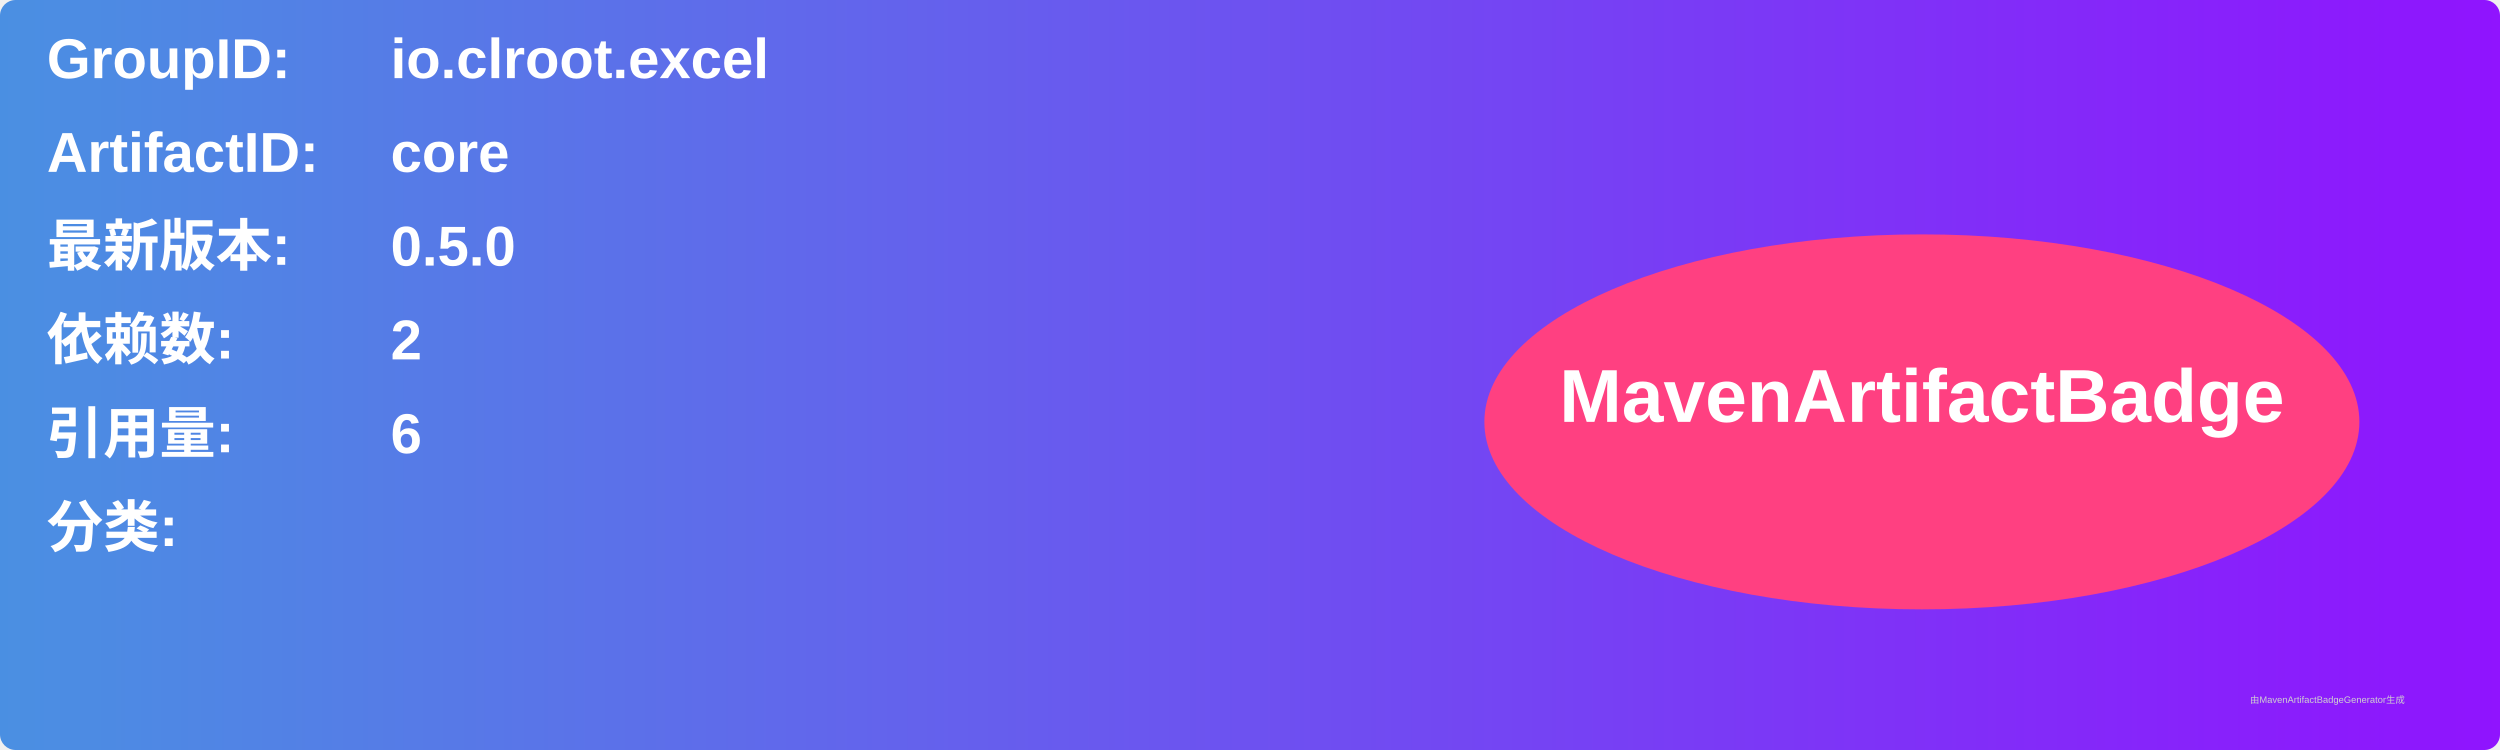
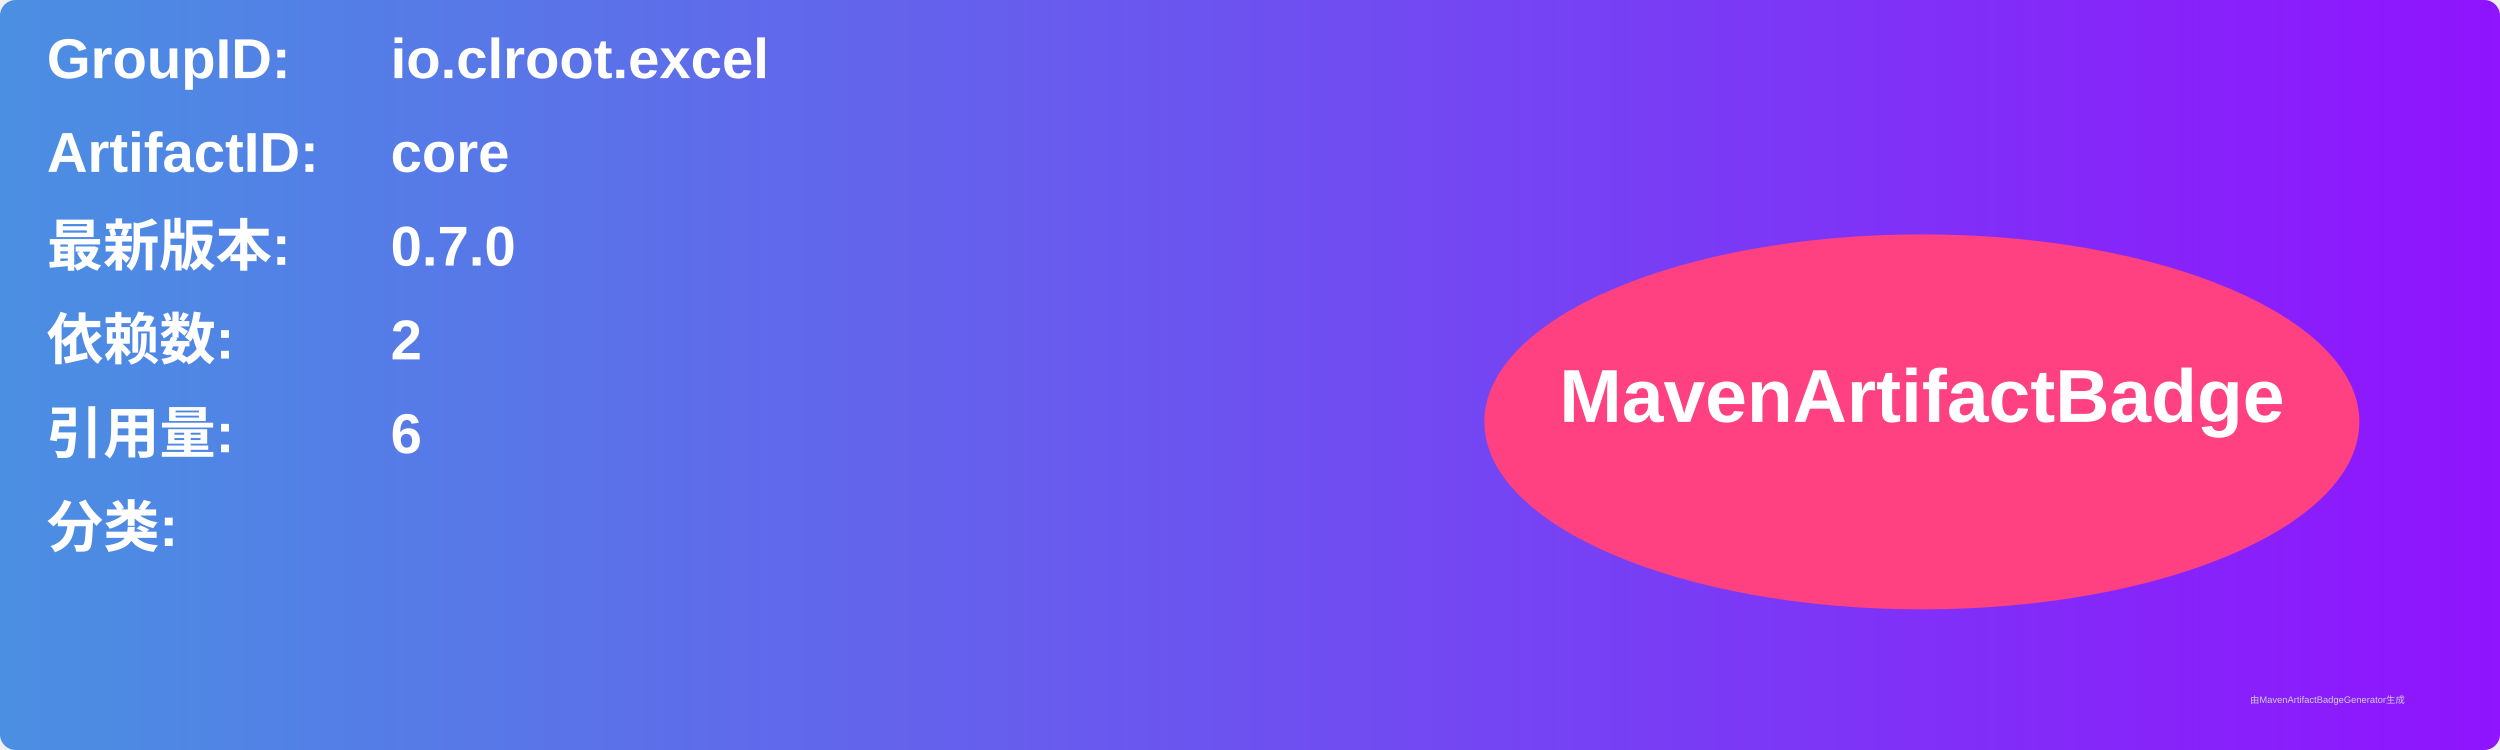
<svg xmlns="http://www.w3.org/2000/svg" width="800" height="240" viewBox="0 0 800 240">
  <linearGradient id="grad" x1="0%" y1="0%" x2="100%" y2="0%">
    <stop offset="0%" stop-color="#4a90e2" />
    <stop offset="100%" stop-color="#9013fe" />
  </linearGradient>
  <rect width="100%" height="100%" rx="5" ry="5" fill="url(#grad)" />
  <g transform="translate(15, 15)">
    <text x="0" y="10" font-family="Arial" font-size="18" fill="white" font-weight="bold" width="260">GroupID:</text>
    <text x="110" y="10" font-family="Arial" font-size="18" fill="white" font-weight="bold" width="460">io.clroot.excel</text>
    <text x="0" y="40" font-family="Arial" font-size="18" fill="white" font-weight="bold" width="260">ArtifactID:</text>
    <text x="110" y="40" font-family="Arial" font-size="18" fill="white" font-weight="bold" width="460">core</text>
    <text x="0" y="70" font-family="Arial" font-size="18" fill="white" font-weight="bold">最新版本:</text>
    <text x="110" y="70" font-family="Arial" font-size="18" fill="white" font-weight="bold">
-       <tspan font-weight="bold">0.5.0</tspan>
+       <tspan font-weight="bold">0.7.0</tspan>
    </text>
    <text x="0" y="100" font-family="Arial" font-size="18" fill="white" font-weight="bold">依赖数: </text>
    <text x="110" y="100" font-family="Arial" font-size="18" fill="white">
      <tspan font-weight="bold">2</tspan>
    </text>
    <text x="0" y="130" font-family="Arial" font-size="18" fill="white" font-weight="bold">引用量: </text>
    <text x="110" y="130" font-family="Arial" font-size="18" fill="white">
      <tspan font-weight="bold">6</tspan>
    </text>
    <text x="0" y="160" font-family="Arial" font-size="18" fill="white" font-weight="bold">分类:</text>
    <text x="10" y="190" font-family="Arial" font-size="10" fill="white">
      <tspan font-weight="bold" />
    </text>
    <ellipse cx="600" cy="120" rx="140" ry="60" fill="#ff4081" />
    <text x="600" y="120" text-anchor="middle" font-family="Arial" font-size="24" fill="white" font-weight="bold">MavenArtifactBadge</text>
  </g>
  <text x="720" y="225" font-family="Arial" font-size="3" fill="#d0d0d0">由MavenArtifactBadgeGenerator生成</text>
</svg>
